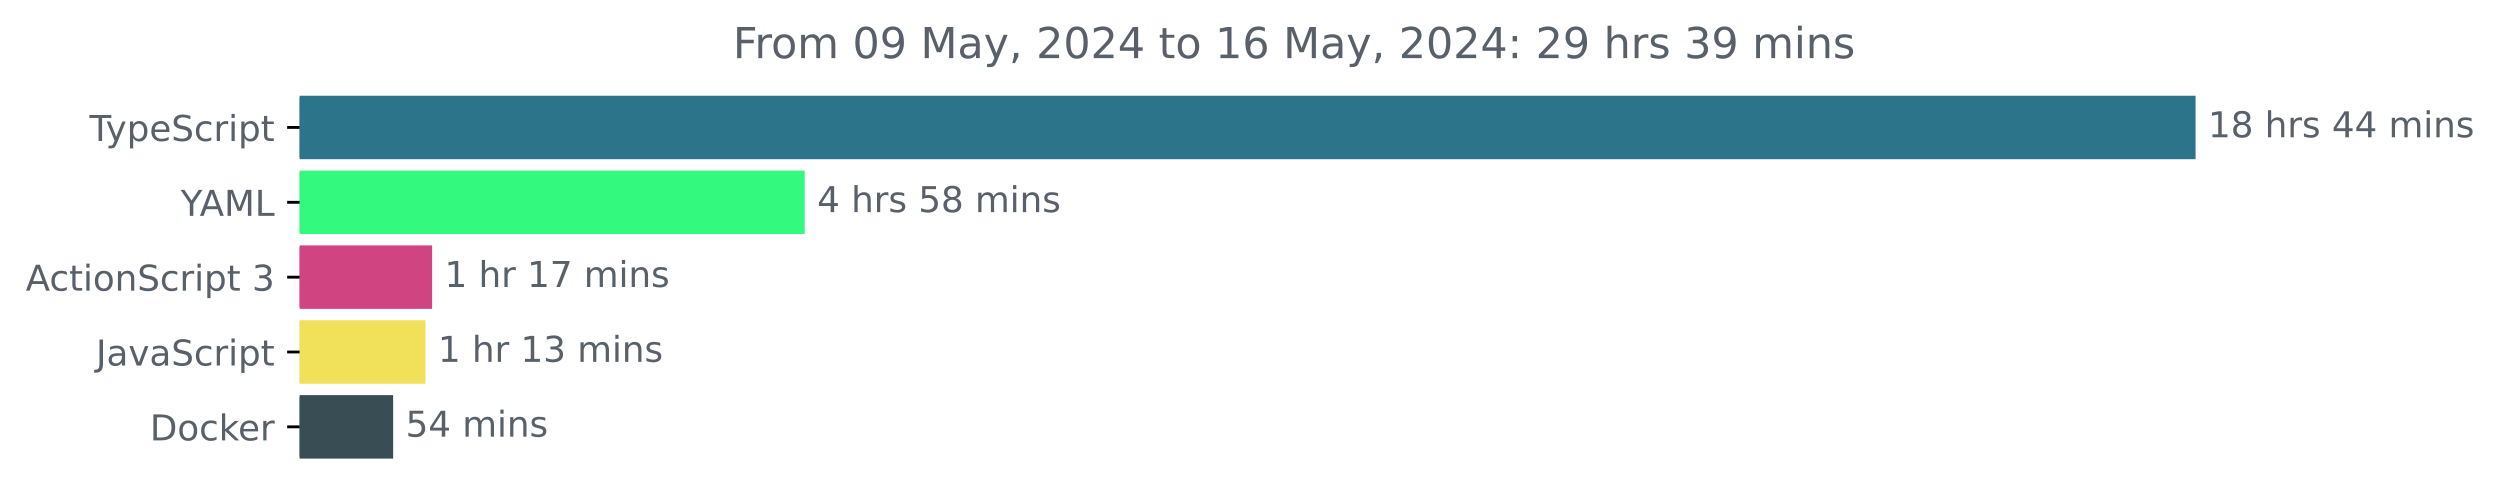
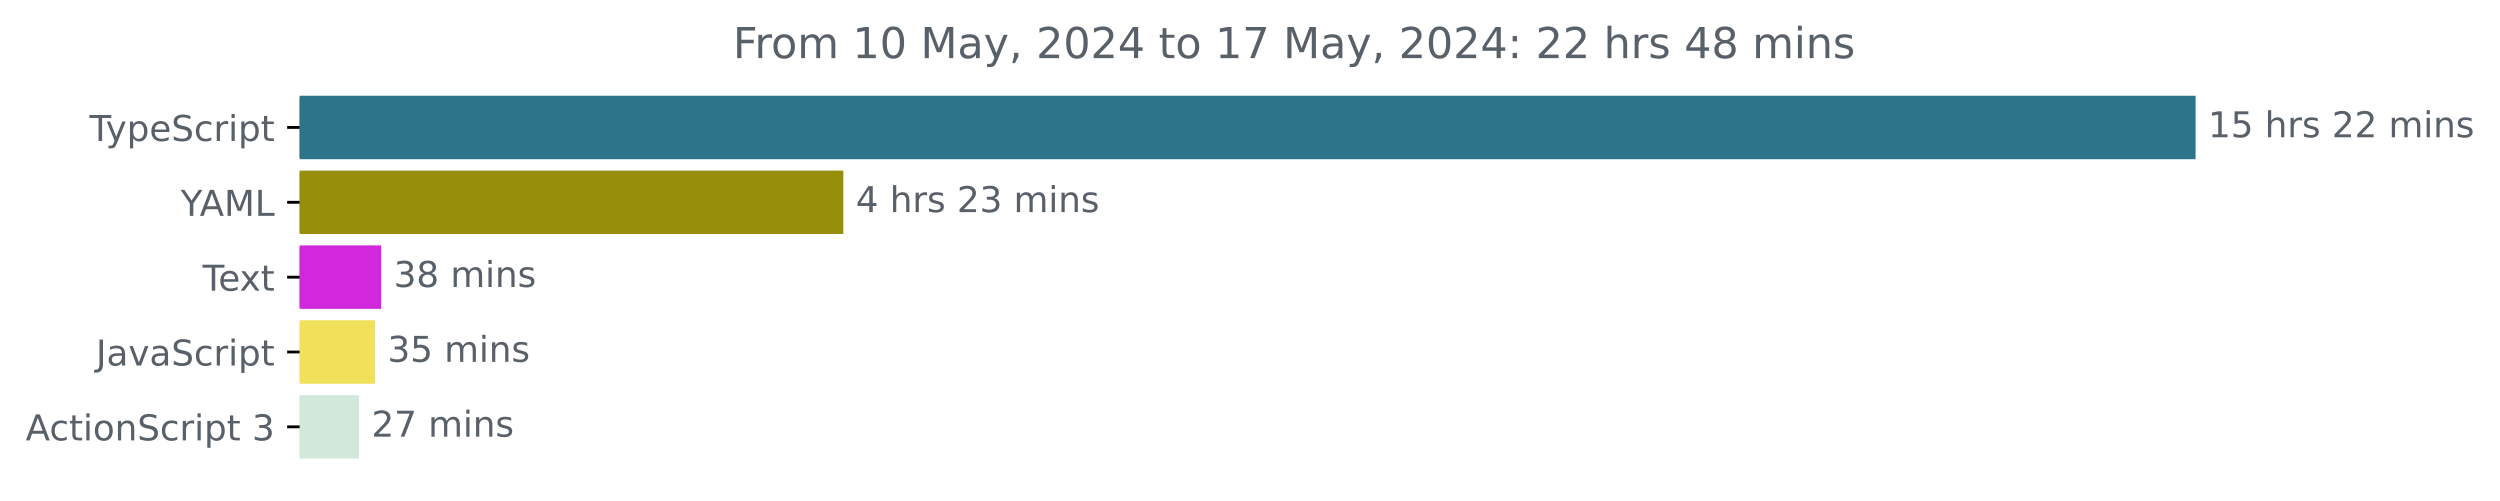
<svg xmlns="http://www.w3.org/2000/svg" xmlns:xlink="http://www.w3.org/1999/xlink" width="701.4pt" height="140.398pt" viewBox="0 0 701.4 140.398" version="1.1">
  <defs>
    <style type="text/css">*{stroke-linejoin: round; stroke-linecap: butt}</style>
  </defs>
  <g id="figure_1">
    <g id="patch_1">
      <path d="M 0 140.398  L 701.4 140.398  L 701.4 0  L 0 0  L 0 140.398  z " style="fill: none" />
    </g>
    <g id="axes_1">
      <g id="patch_2">
-         <path d="M 84.064 27.358  L 615.493 27.358  L 615.493 44.158  L 84.064 44.158  z " clip-path="url(#p6983646aef)" style="fill: #2b7489; stroke: #2b7489; stroke-linejoin: miter" />
+         <path d="M 84.064 27.358  L 615.493 27.358  L 615.493 44.158  L 84.064 44.158  z " clip-path="url(#p6affc7e6fa)" style="fill: #2b7489; stroke: #2b7489; stroke-linejoin: miter" />
      </g>
      <g id="patch_3">
-         <path d="M 84.064 48.358  L 225.268 48.358  L 225.268 65.158  L 84.064 65.158  z " clip-path="url(#p6983646aef)" style="fill: #33fa7f; stroke: #33fa7f; stroke-linejoin: miter" />
+         <path d="M 84.064 48.358  L 236.104 48.358  L 236.104 65.158  L 84.064 65.158  z " clip-path="url(#p6affc7e6fa)" style="fill: #978f09; stroke: #978f09; stroke-linejoin: miter" />
      </g>
      <g id="patch_4">
-         <path d="M 84.064 69.358  L 120.732 69.358  L 120.732 86.158  L 84.064 86.158  z " clip-path="url(#p6983646aef)" style="fill: #d04581; stroke: #d04581; stroke-linejoin: miter" />
+         <path d="M 84.064 69.358  L 106.46 69.358  L 106.46 86.158  L 84.064 86.158  z " clip-path="url(#p6affc7e6fa)" style="fill: #d128de; stroke: #d128de; stroke-linejoin: miter" />
      </g>
      <g id="patch_5">
-         <path d="M 84.064 90.358  L 118.882 90.358  L 118.882 107.158  L 84.064 107.158  z " clip-path="url(#p6983646aef)" style="fill: #f1e05a; stroke: #f1e05a; stroke-linejoin: miter" />
+         <path d="M 84.064 90.358  L 104.725 90.358  L 104.725 107.158  L 84.064 107.158  z " clip-path="url(#p6affc7e6fa)" style="fill: #f1e05a; stroke: #f1e05a; stroke-linejoin: miter" />
      </g>
      <g id="patch_6">
-         <path d="M 84.064 111.358  L 109.799 111.358  L 109.799 128.158  L 84.064 128.158  z " clip-path="url(#p6983646aef)" style="fill: #384d54; stroke: #384d54; stroke-linejoin: miter" />
+         <path d="M 84.064 111.358  L 100.23 111.358  L 100.23 128.158  L 84.064 128.158  z " clip-path="url(#p6affc7e6fa)" style="fill: #d1e8db; stroke: #d1e8db; stroke-linejoin: miter" />
      </g>
      <g id="matplotlib.axis_1" />
      <g id="matplotlib.axis_2">
        <g id="ytick_1">
          <g id="line2d_1">
            <defs>
-               <path id="mde14e79792" d="M 0 0  L -3.5 0  " style="stroke: #000000; stroke-width: 0.8" />
+               <path id="m0ec86b83a9" d="M 0 0  L -3.5 0  " style="stroke: #000000; stroke-width: 0.8" />
            </defs>
            <g>
-               <use xlink:href="#mde14e79792" x="84.064" y="35.758" style="stroke: #000000; stroke-width: 0.8" />
+               <use xlink:href="#m0ec86b83a9" x="84.064" y="35.758" style="stroke: #000000; stroke-width: 0.8" />
            </g>
          </g>
          <g id="text_1">
            <g style="fill: #586069" transform="translate(25.09375 39.55734) scale(0.1 -0.1)">
              <defs>
                <path id="DejaVuSans-54" d="M -19 4666  L 3928 4666  L 3928 4134  L 2272 4134  L 2272 0  L 1638 0  L 1638 4134  L -19 4134  L -19 4666  z " transform="scale(0.015625)" />
                <path id="DejaVuSans-79" d="M 2059 -325  Q 1816 -950 1584 -1140  Q 1353 -1331 966 -1331  L 506 -1331  L 506 -850  L 844 -850  Q 1081 -850 1212 -737  Q 1344 -625 1503 -206  L 1606 56  L 191 3500  L 800 3500  L 1894 763  L 2988 3500  L 3597 3500  L 2059 -325  z " transform="scale(0.015625)" />
                <path id="DejaVuSans-70" d="M 1159 525  L 1159 -1331  L 581 -1331  L 581 3500  L 1159 3500  L 1159 2969  Q 1341 3281 1617 3432  Q 1894 3584 2278 3584  Q 2916 3584 3314 3078  Q 3713 2572 3713 1747  Q 3713 922 3314 415  Q 2916 -91 2278 -91  Q 1894 -91 1617 61  Q 1341 213 1159 525  z M 3116 1747  Q 3116 2381 2855 2742  Q 2594 3103 2138 3103  Q 1681 3103 1420 2742  Q 1159 2381 1159 1747  Q 1159 1113 1420 752  Q 1681 391 2138 391  Q 2594 391 2855 752  Q 3116 1113 3116 1747  z " transform="scale(0.015625)" />
                <path id="DejaVuSans-65" d="M 3597 1894  L 3597 1613  L 953 1613  Q 991 1019 1311 708  Q 1631 397 2203 397  Q 2534 397 2845 478  Q 3156 559 3463 722  L 3463 178  Q 3153 47 2828 -22  Q 2503 -91 2169 -91  Q 1331 -91 842 396  Q 353 884 353 1716  Q 353 2575 817 3079  Q 1281 3584 2069 3584  Q 2775 3584 3186 3129  Q 3597 2675 3597 1894  z M 3022 2063  Q 3016 2534 2758 2815  Q 2500 3097 2075 3097  Q 1594 3097 1305 2825  Q 1016 2553 972 2059  L 3022 2063  z " transform="scale(0.015625)" />
                <path id="DejaVuSans-53" d="M 3425 4513  L 3425 3897  Q 3066 4069 2747 4153  Q 2428 4238 2131 4238  Q 1616 4238 1336 4038  Q 1056 3838 1056 3469  Q 1056 3159 1242 3001  Q 1428 2844 1947 2747  L 2328 2669  Q 3034 2534 3370 2195  Q 3706 1856 3706 1288  Q 3706 609 3251 259  Q 2797 -91 1919 -91  Q 1588 -91 1214 -16  Q 841 59 441 206  L 441 856  Q 825 641 1194 531  Q 1563 422 1919 422  Q 2459 422 2753 634  Q 3047 847 3047 1241  Q 3047 1584 2836 1778  Q 2625 1972 2144 2069  L 1759 2144  Q 1053 2284 737 2584  Q 422 2884 422 3419  Q 422 4038 858 4394  Q 1294 4750 2059 4750  Q 2388 4750 2728 4690  Q 3069 4631 3425 4513  z " transform="scale(0.015625)" />
                <path id="DejaVuSans-63" d="M 3122 3366  L 3122 2828  Q 2878 2963 2633 3030  Q 2388 3097 2138 3097  Q 1578 3097 1268 2742  Q 959 2388 959 1747  Q 959 1106 1268 751  Q 1578 397 2138 397  Q 2388 397 2633 464  Q 2878 531 3122 666  L 3122 134  Q 2881 22 2623 -34  Q 2366 -91 2075 -91  Q 1284 -91 818 406  Q 353 903 353 1747  Q 353 2603 823 3093  Q 1294 3584 2113 3584  Q 2378 3584 2631 3529  Q 2884 3475 3122 3366  z " transform="scale(0.015625)" />
                <path id="DejaVuSans-72" d="M 2631 2963  Q 2534 3019 2420 3045  Q 2306 3072 2169 3072  Q 1681 3072 1420 2755  Q 1159 2438 1159 1844  L 1159 0  L 581 0  L 581 3500  L 1159 3500  L 1159 2956  Q 1341 3275 1631 3429  Q 1922 3584 2338 3584  Q 2397 3584 2469 3576  Q 2541 3569 2628 3553  L 2631 2963  z " transform="scale(0.015625)" />
                <path id="DejaVuSans-69" d="M 603 3500  L 1178 3500  L 1178 0  L 603 0  L 603 3500  z M 603 4863  L 1178 4863  L 1178 4134  L 603 4134  L 603 4863  z " transform="scale(0.015625)" />
                <path id="DejaVuSans-74" d="M 1172 4494  L 1172 3500  L 2356 3500  L 2356 3053  L 1172 3053  L 1172 1153  Q 1172 725 1289 603  Q 1406 481 1766 481  L 2356 481  L 2356 0  L 1766 0  Q 1100 0 847 248  Q 594 497 594 1153  L 594 3053  L 172 3053  L 172 3500  L 594 3500  L 594 4494  L 1172 4494  z " transform="scale(0.015625)" />
              </defs>
              <use xlink:href="#DejaVuSans-54" />
              <use xlink:href="#DejaVuSans-79" x="45.459" />
              <use xlink:href="#DejaVuSans-70" x="104.639" />
              <use xlink:href="#DejaVuSans-65" x="168.115" />
              <use xlink:href="#DejaVuSans-53" x="229.639" />
              <use xlink:href="#DejaVuSans-63" x="293.115" />
              <use xlink:href="#DejaVuSans-72" x="348.096" />
              <use xlink:href="#DejaVuSans-69" x="389.209" />
              <use xlink:href="#DejaVuSans-70" x="416.992" />
              <use xlink:href="#DejaVuSans-74" x="480.469" />
            </g>
          </g>
        </g>
        <g id="ytick_2">
          <g id="line2d_2">
            <g>
-               <use xlink:href="#mde14e79792" x="84.064" y="56.758" style="stroke: #000000; stroke-width: 0.8" />
+               <use xlink:href="#m0ec86b83a9" x="84.064" y="56.758" style="stroke: #000000; stroke-width: 0.8" />
            </g>
          </g>
          <g id="text_2">
            <g style="fill: #586069" transform="translate(50.69062 60.55734) scale(0.1 -0.1)">
              <defs>
                <path id="DejaVuSans-59" d="M -13 4666  L 666 4666  L 1959 2747  L 3244 4666  L 3922 4666  L 2272 2222  L 2272 0  L 1638 0  L 1638 2222  L -13 4666  z " transform="scale(0.015625)" />
                <path id="DejaVuSans-41" d="M 2188 4044  L 1331 1722  L 3047 1722  L 2188 4044  z M 1831 4666  L 2547 4666  L 4325 0  L 3669 0  L 3244 1197  L 1141 1197  L 716 0  L 50 0  L 1831 4666  z " transform="scale(0.015625)" />
                <path id="DejaVuSans-4d" d="M 628 4666  L 1569 4666  L 2759 1491  L 3956 4666  L 4897 4666  L 4897 0  L 4281 0  L 4281 4097  L 3078 897  L 2444 897  L 1241 4097  L 1241 0  L 628 0  L 628 4666  z " transform="scale(0.015625)" />
                <path id="DejaVuSans-4c" d="M 628 4666  L 1259 4666  L 1259 531  L 3531 531  L 3531 0  L 628 0  L 628 4666  z " transform="scale(0.015625)" />
              </defs>
              <use xlink:href="#DejaVuSans-59" />
              <use xlink:href="#DejaVuSans-41" x="53.334" />
              <use xlink:href="#DejaVuSans-4d" x="121.742" />
              <use xlink:href="#DejaVuSans-4c" x="208.021" />
            </g>
          </g>
        </g>
        <g id="ytick_3">
          <g id="line2d_3">
            <g>
-               <use xlink:href="#mde14e79792" x="84.064" y="77.758" style="stroke: #000000; stroke-width: 0.8" />
+               <use xlink:href="#m0ec86b83a9" x="84.064" y="77.758" style="stroke: #000000; stroke-width: 0.8" />
            </g>
          </g>
          <g id="text_3">
-             <g style="fill: #586069" transform="translate(7.2 81.55734) scale(0.1 -0.1)">
+             <g style="fill: #586069" transform="translate(56.83906 81.55734) scale(0.1 -0.1)">
+               <defs>
+                 <path id="DejaVuSans-78" d="M 3513 3500  L 2247 1797  L 3578 0  L 2900 0  L 1881 1375  L 863 0  L 184 0  L 1544 1831  L 300 3500  L 978 3500  L 1906 2253  L 2834 3500  L 3513 3500  z " transform="scale(0.015625)" />
+               </defs>
+               <use xlink:href="#DejaVuSans-54" />
+               <use xlink:href="#DejaVuSans-65" x="44.084" />
+               <use xlink:href="#DejaVuSans-78" x="103.857" />
+               <use xlink:href="#DejaVuSans-74" x="163.037" />
+             </g>
+           </g>
+         </g>
+         <g id="ytick_4">
+           <g id="line2d_4">
+             <g>
+               <use xlink:href="#m0ec86b83a9" x="84.064" y="98.758" style="stroke: #000000; stroke-width: 0.8" />
+             </g>
+           </g>
+           <g id="text_4">
+             <g style="fill: #586069" transform="translate(26.93437 102.5573) scale(0.1 -0.1)">
+               <defs>
+                 <path id="DejaVuSans-4a" d="M 628 4666  L 1259 4666  L 1259 325  Q 1259 -519 939 -900  Q 619 -1281 -91 -1281  L -331 -1281  L -331 -750  L -134 -750  Q 284 -750 456 -515  Q 628 -281 628 325  L 628 4666  z " transform="scale(0.015625)" />
+                 <path id="DejaVuSans-61" d="M 2194 1759  Q 1497 1759 1228 1600  Q 959 1441 959 1056  Q 959 750 1161 570  Q 1363 391 1709 391  Q 2188 391 2477 730  Q 2766 1069 2766 1631  L 2766 1759  L 2194 1759  z M 3341 1997  L 3341 0  L 2766 0  L 2766 531  Q 2569 213 2275 61  Q 1981 -91 1556 -91  Q 1019 -91 701 211  Q 384 513 384 1019  Q 384 1609 779 1909  Q 1175 2209 1959 2209  L 2766 2209  L 2766 2266  Q 2766 2663 2505 2880  Q 2244 3097 1772 3097  Q 1472 3097 1187 3025  Q 903 2953 641 2809  L 641 3341  Q 956 3463 1253 3523  Q 1550 3584 1831 3584  Q 2591 3584 2966 3190  Q 3341 2797 3341 1997  z " transform="scale(0.015625)" />
+                 <path id="DejaVuSans-76" d="M 191 3500  L 800 3500  L 1894 563  L 2988 3500  L 3597 3500  L 2284 0  L 1503 0  L 191 3500  z " transform="scale(0.015625)" />
+               </defs>
+               <use xlink:href="#DejaVuSans-4a" />
+               <use xlink:href="#DejaVuSans-61" x="29.492" />
+               <use xlink:href="#DejaVuSans-76" x="90.771" />
+               <use xlink:href="#DejaVuSans-61" x="149.951" />
+               <use xlink:href="#DejaVuSans-53" x="211.23" />
+               <use xlink:href="#DejaVuSans-63" x="274.707" />
+               <use xlink:href="#DejaVuSans-72" x="329.688" />
+               <use xlink:href="#DejaVuSans-69" x="370.801" />
+               <use xlink:href="#DejaVuSans-70" x="398.584" />
+               <use xlink:href="#DejaVuSans-74" x="462.061" />
+             </g>
+           </g>
+         </g>
+         <g id="ytick_5">
+           <g id="line2d_5">
+             <g>
+               <use xlink:href="#m0ec86b83a9" x="84.064" y="119.758" style="stroke: #000000; stroke-width: 0.8" />
+             </g>
+           </g>
+           <g id="text_5">
+             <g style="fill: #586069" transform="translate(7.2 123.5573) scale(0.1 -0.1)">
              <defs>
                <path id="DejaVuSans-6f" d="M 1959 3097  Q 1497 3097 1228 2736  Q 959 2375 959 1747  Q 959 1119 1226 758  Q 1494 397 1959 397  Q 2419 397 2687 759  Q 2956 1122 2956 1747  Q 2956 2369 2687 2733  Q 2419 3097 1959 3097  z M 1959 3584  Q 2709 3584 3137 3096  Q 3566 2609 3566 1747  Q 3566 888 3137 398  Q 2709 -91 1959 -91  Q 1206 -91 779 398  Q 353 888 353 1747  Q 353 2609 779 3096  Q 1206 3584 1959 3584  z " transform="scale(0.015625)" />
                <path id="DejaVuSans-6e" d="M 3513 2113  L 3513 0  L 2938 0  L 2938 2094  Q 2938 2591 2744 2837  Q 2550 3084 2163 3084  Q 1697 3084 1428 2787  Q 1159 2491 1159 1978  L 1159 0  L 581 0  L 581 3500  L 1159 3500  L 1159 2956  Q 1366 3272 1645 3428  Q 1925 3584 2291 3584  Q 2894 3584 3203 3211  Q 3513 2838 3513 2113  z " transform="scale(0.015625)" />
                <path id="DejaVuSans-20" transform="scale(0.015625)" />
                <path id="DejaVuSans-33" d="M 2597 2516  Q 3050 2419 3304 2112  Q 3559 1806 3559 1356  Q 3559 666 3084 287  Q 2609 -91 1734 -91  Q 1441 -91 1130 -33  Q 819 25 488 141  L 488 750  Q 750 597 1062 519  Q 1375 441 1716 441  Q 2309 441 2620 675  Q 2931 909 2931 1356  Q 2931 1769 2642 2001  Q 2353 2234 1838 2234  L 1294 2234  L 1294 2753  L 1863 2753  Q 2328 2753 2575 2939  Q 2822 3125 2822 3475  Q 2822 3834 2567 4026  Q 2313 4219 1838 4219  Q 1578 4219 1281 4162  Q 984 4106 628 3988  L 628 4550  Q 988 4650 1302 4700  Q 1616 4750 1894 4750  Q 2613 4750 3031 4423  Q 3450 4097 3450 3541  Q 3450 3153 3228 2886  Q 3006 2619 2597 2516  z " transform="scale(0.015625)" />
              </defs>
              <use xlink:href="#DejaVuSans-41" />
              <use xlink:href="#DejaVuSans-63" x="66.658" />
              <use xlink:href="#DejaVuSans-74" x="121.639" />
              <use xlink:href="#DejaVuSans-69" x="160.848" />
              <use xlink:href="#DejaVuSans-6f" x="188.631" />
              <use xlink:href="#DejaVuSans-6e" x="249.812" />
              <use xlink:href="#DejaVuSans-53" x="313.191" />
              <use xlink:href="#DejaVuSans-63" x="376.668" />
              <use xlink:href="#DejaVuSans-72" x="431.648" />
              <use xlink:href="#DejaVuSans-69" x="472.762" />
              <use xlink:href="#DejaVuSans-70" x="500.545" />
              <use xlink:href="#DejaVuSans-74" x="564.021" />
              <use xlink:href="#DejaVuSans-20" x="603.23" />
              <use xlink:href="#DejaVuSans-33" x="635.018" />
            </g>
          </g>
        </g>
-         <g id="ytick_4">
-           <g id="line2d_4">
-             <g>
-               <use xlink:href="#mde14e79792" x="84.064" y="98.758" style="stroke: #000000; stroke-width: 0.8" />
-             </g>
-           </g>
-           <g id="text_4">
-             <g style="fill: #586069" transform="translate(26.93437 102.5573) scale(0.1 -0.1)">
-               <defs>
-                 <path id="DejaVuSans-4a" d="M 628 4666  L 1259 4666  L 1259 325  Q 1259 -519 939 -900  Q 619 -1281 -91 -1281  L -331 -1281  L -331 -750  L -134 -750  Q 284 -750 456 -515  Q 628 -281 628 325  L 628 4666  z " transform="scale(0.015625)" />
-                 <path id="DejaVuSans-61" d="M 2194 1759  Q 1497 1759 1228 1600  Q 959 1441 959 1056  Q 959 750 1161 570  Q 1363 391 1709 391  Q 2188 391 2477 730  Q 2766 1069 2766 1631  L 2766 1759  L 2194 1759  z M 3341 1997  L 3341 0  L 2766 0  L 2766 531  Q 2569 213 2275 61  Q 1981 -91 1556 -91  Q 1019 -91 701 211  Q 384 513 384 1019  Q 384 1609 779 1909  Q 1175 2209 1959 2209  L 2766 2209  L 2766 2266  Q 2766 2663 2505 2880  Q 2244 3097 1772 3097  Q 1472 3097 1187 3025  Q 903 2953 641 2809  L 641 3341  Q 956 3463 1253 3523  Q 1550 3584 1831 3584  Q 2591 3584 2966 3190  Q 3341 2797 3341 1997  z " transform="scale(0.015625)" />
-                 <path id="DejaVuSans-76" d="M 191 3500  L 800 3500  L 1894 563  L 2988 3500  L 3597 3500  L 2284 0  L 1503 0  L 191 3500  z " transform="scale(0.015625)" />
-               </defs>
-               <use xlink:href="#DejaVuSans-4a" />
-               <use xlink:href="#DejaVuSans-61" x="29.492" />
-               <use xlink:href="#DejaVuSans-76" x="90.771" />
-               <use xlink:href="#DejaVuSans-61" x="149.951" />
-               <use xlink:href="#DejaVuSans-53" x="211.23" />
-               <use xlink:href="#DejaVuSans-63" x="274.707" />
-               <use xlink:href="#DejaVuSans-72" x="329.688" />
-               <use xlink:href="#DejaVuSans-69" x="370.801" />
-               <use xlink:href="#DejaVuSans-70" x="398.584" />
-               <use xlink:href="#DejaVuSans-74" x="462.061" />
-             </g>
-           </g>
-         </g>
-         <g id="ytick_5">
-           <g id="line2d_5">
-             <g>
-               <use xlink:href="#mde14e79792" x="84.064" y="119.758" style="stroke: #000000; stroke-width: 0.8" />
-             </g>
-           </g>
-           <g id="text_5">
-             <g style="fill: #586069" transform="translate(42.05469 123.5573) scale(0.1 -0.1)">
-               <defs>
-                 <path id="DejaVuSans-44" d="M 1259 4147  L 1259 519  L 2022 519  Q 2988 519 3436 956  Q 3884 1394 3884 2338  Q 3884 3275 3436 3711  Q 2988 4147 2022 4147  L 1259 4147  z M 628 4666  L 1925 4666  Q 3281 4666 3915 4102  Q 4550 3538 4550 2338  Q 4550 1131 3912 565  Q 3275 0 1925 0  L 628 0  L 628 4666  z " transform="scale(0.015625)" />
-                 <path id="DejaVuSans-6b" d="M 581 4863  L 1159 4863  L 1159 1991  L 2875 3500  L 3609 3500  L 1753 1863  L 3688 0  L 2938 0  L 1159 1709  L 1159 0  L 581 0  L 581 4863  z " transform="scale(0.015625)" />
-               </defs>
-               <use xlink:href="#DejaVuSans-44" />
-               <use xlink:href="#DejaVuSans-6f" x="77.002" />
-               <use xlink:href="#DejaVuSans-63" x="138.184" />
-               <use xlink:href="#DejaVuSans-6b" x="193.164" />
-               <use xlink:href="#DejaVuSans-65" x="247.449" />
-               <use xlink:href="#DejaVuSans-72" x="308.973" />
-             </g>
-           </g>
-         </g>
      </g>
      <g id="text_6">
        <g style="fill: #586069" transform="translate(619.4926 38.5175) scale(0.1 -0.1)">
          <defs>
            <path id="DejaVuSans-31" d="M 794 531  L 1825 531  L 1825 4091  L 703 3866  L 703 4441  L 1819 4666  L 2450 4666  L 2450 531  L 3481 531  L 3481 0  L 794 0  L 794 531  z " transform="scale(0.015625)" />
-             <path id="DejaVuSans-38" d="M 2034 2216  Q 1584 2216 1326 1975  Q 1069 1734 1069 1313  Q 1069 891 1326 650  Q 1584 409 2034 409  Q 2484 409 2743 651  Q 3003 894 3003 1313  Q 3003 1734 2745 1975  Q 2488 2216 2034 2216  z M 1403 2484  Q 997 2584 770 2862  Q 544 3141 544 3541  Q 544 4100 942 4425  Q 1341 4750 2034 4750  Q 2731 4750 3128 4425  Q 3525 4100 3525 3541  Q 3525 3141 3298 2862  Q 3072 2584 2669 2484  Q 3125 2378 3379 2068  Q 3634 1759 3634 1313  Q 3634 634 3220 271  Q 2806 -91 2034 -91  Q 1263 -91 848 271  Q 434 634 434 1313  Q 434 1759 690 2068  Q 947 2378 1403 2484  z M 1172 3481  Q 1172 3119 1398 2916  Q 1625 2713 2034 2713  Q 2441 2713 2670 2916  Q 2900 3119 2900 3481  Q 2900 3844 2670 4047  Q 2441 4250 2034 4250  Q 1625 4250 1398 4047  Q 1172 3844 1172 3481  z " transform="scale(0.015625)" />
+             <path id="DejaVuSans-35" d="M 691 4666  L 3169 4666  L 3169 4134  L 1269 4134  L 1269 2991  Q 1406 3038 1543 3061  Q 1681 3084 1819 3084  Q 2600 3084 3056 2656  Q 3513 2228 3513 1497  Q 3513 744 3044 326  Q 2575 -91 1722 -91  Q 1428 -91 1123 -41  Q 819 9 494 109  L 494 744  Q 775 591 1075 516  Q 1375 441 1709 441  Q 2250 441 2565 725  Q 2881 1009 2881 1497  Q 2881 1984 2565 2268  Q 2250 2553 1709 2553  Q 1456 2553 1204 2497  Q 953 2441 691 2322  L 691 4666  z " transform="scale(0.015625)" />
            <path id="DejaVuSans-68" d="M 3513 2113  L 3513 0  L 2938 0  L 2938 2094  Q 2938 2591 2744 2837  Q 2550 3084 2163 3084  Q 1697 3084 1428 2787  Q 1159 2491 1159 1978  L 1159 0  L 581 0  L 581 4863  L 1159 4863  L 1159 2956  Q 1366 3272 1645 3428  Q 1925 3584 2291 3584  Q 2894 3584 3203 3211  Q 3513 2838 3513 2113  z " transform="scale(0.015625)" />
            <path id="DejaVuSans-73" d="M 2834 3397  L 2834 2853  Q 2591 2978 2328 3040  Q 2066 3103 1784 3103  Q 1356 3103 1142 2972  Q 928 2841 928 2578  Q 928 2378 1081 2264  Q 1234 2150 1697 2047  L 1894 2003  Q 2506 1872 2764 1633  Q 3022 1394 3022 966  Q 3022 478 2636 193  Q 2250 -91 1575 -91  Q 1294 -91 989 -36  Q 684 19 347 128  L 347 722  Q 666 556 975 473  Q 1284 391 1588 391  Q 1994 391 2212 530  Q 2431 669 2431 922  Q 2431 1156 2273 1281  Q 2116 1406 1581 1522  L 1381 1569  Q 847 1681 609 1914  Q 372 2147 372 2553  Q 372 3047 722 3315  Q 1072 3584 1716 3584  Q 2034 3584 2315 3537  Q 2597 3491 2834 3397  z " transform="scale(0.015625)" />
-             <path id="DejaVuSans-34" d="M 2419 4116  L 825 1625  L 2419 1625  L 2419 4116  z M 2253 4666  L 3047 4666  L 3047 1625  L 3713 1625  L 3713 1100  L 3047 1100  L 3047 0  L 2419 0  L 2419 1100  L 313 1100  L 313 1709  L 2253 4666  z " transform="scale(0.015625)" />
+             <path id="DejaVuSans-32" d="M 1228 531  L 3431 531  L 3431 0  L 469 0  L 469 531  Q 828 903 1448 1529  Q 2069 2156 2228 2338  Q 2531 2678 2651 2914  Q 2772 3150 2772 3378  Q 2772 3750 2511 3984  Q 2250 4219 1831 4219  Q 1534 4219 1204 4116  Q 875 4013 500 3803  L 500 4441  Q 881 4594 1212 4672  Q 1544 4750 1819 4750  Q 2544 4750 2975 4387  Q 3406 4025 3406 3419  Q 3406 3131 3298 2873  Q 3191 2616 2906 2266  Q 2828 2175 2409 1742  Q 1991 1309 1228 531  z " transform="scale(0.015625)" />
            <path id="DejaVuSans-6d" d="M 3328 2828  Q 3544 3216 3844 3400  Q 4144 3584 4550 3584  Q 5097 3584 5394 3201  Q 5691 2819 5691 2113  L 5691 0  L 5113 0  L 5113 2094  Q 5113 2597 4934 2840  Q 4756 3084 4391 3084  Q 3944 3084 3684 2787  Q 3425 2491 3425 1978  L 3425 0  L 2847 0  L 2847 2094  Q 2847 2600 2669 2842  Q 2491 3084 2119 3084  Q 1678 3084 1418 2786  Q 1159 2488 1159 1978  L 1159 0  L 581 0  L 581 3500  L 1159 3500  L 1159 2956  Q 1356 3278 1631 3431  Q 1906 3584 2284 3584  Q 2666 3584 2933 3390  Q 3200 3197 3328 2828  z " transform="scale(0.015625)" />
          </defs>
          <use xlink:href="#DejaVuSans-31" />
-           <use xlink:href="#DejaVuSans-38" x="63.623" />
+           <use xlink:href="#DejaVuSans-35" x="63.623" />
          <use xlink:href="#DejaVuSans-20" x="127.246" />
          <use xlink:href="#DejaVuSans-68" x="159.033" />
          <use xlink:href="#DejaVuSans-72" x="222.412" />
          <use xlink:href="#DejaVuSans-73" x="263.525" />
          <use xlink:href="#DejaVuSans-20" x="315.625" />
-           <use xlink:href="#DejaVuSans-34" x="347.412" />
-           <use xlink:href="#DejaVuSans-34" x="411.035" />
+           <use xlink:href="#DejaVuSans-32" x="347.412" />
+           <use xlink:href="#DejaVuSans-32" x="411.035" />
          <use xlink:href="#DejaVuSans-20" x="474.658" />
          <use xlink:href="#DejaVuSans-6d" x="506.445" />
          <use xlink:href="#DejaVuSans-69" x="603.857" />
          <use xlink:href="#DejaVuSans-6e" x="631.641" />
          <use xlink:href="#DejaVuSans-73" x="695.02" />
        </g>
      </g>
      <g id="text_7">
-         <g style="fill: #586069" transform="translate(229.2681 59.5175) scale(0.1 -0.1)">
-           <defs>
-             <path id="DejaVuSans-35" d="M 691 4666  L 3169 4666  L 3169 4134  L 1269 4134  L 1269 2991  Q 1406 3038 1543 3061  Q 1681 3084 1819 3084  Q 2600 3084 3056 2656  Q 3513 2228 3513 1497  Q 3513 744 3044 326  Q 2575 -91 1722 -91  Q 1428 -91 1123 -41  Q 819 9 494 109  L 494 744  Q 775 591 1075 516  Q 1375 441 1709 441  Q 2250 441 2565 725  Q 2881 1009 2881 1497  Q 2881 1984 2565 2268  Q 2250 2553 1709 2553  Q 1456 2553 1204 2497  Q 953 2441 691 2322  L 691 4666  z " transform="scale(0.015625)" />
+         <g style="fill: #586069" transform="translate(240.1036 59.5175) scale(0.1 -0.1)">
+           <defs>
+             <path id="DejaVuSans-34" d="M 2419 4116  L 825 1625  L 2419 1625  L 2419 4116  z M 2253 4666  L 3047 4666  L 3047 1625  L 3713 1625  L 3713 1100  L 3047 1100  L 3047 0  L 2419 0  L 2419 1100  L 313 1100  L 313 1709  L 2253 4666  z " transform="scale(0.015625)" />
          </defs>
          <use xlink:href="#DejaVuSans-34" />
          <use xlink:href="#DejaVuSans-20" x="63.623" />
          <use xlink:href="#DejaVuSans-68" x="95.41" />
          <use xlink:href="#DejaVuSans-72" x="158.789" />
          <use xlink:href="#DejaVuSans-73" x="199.902" />
          <use xlink:href="#DejaVuSans-20" x="252.002" />
-           <use xlink:href="#DejaVuSans-35" x="283.789" />
-           <use xlink:href="#DejaVuSans-38" x="347.412" />
+           <use xlink:href="#DejaVuSans-32" x="283.789" />
+           <use xlink:href="#DejaVuSans-33" x="347.412" />
          <use xlink:href="#DejaVuSans-20" x="411.035" />
          <use xlink:href="#DejaVuSans-6d" x="442.822" />
          <use xlink:href="#DejaVuSans-69" x="540.234" />
          <use xlink:href="#DejaVuSans-6e" x="568.018" />
          <use xlink:href="#DejaVuSans-73" x="631.396" />
        </g>
      </g>
      <g id="text_8">
-         <g style="fill: #586069" transform="translate(124.7317 80.5175) scale(0.1 -0.1)">
-           <defs>
-             <path id="DejaVuSans-37" d="M 525 4666  L 3525 4666  L 3525 4397  L 1831 0  L 1172 0  L 2766 4134  L 525 4134  L 525 4666  z " transform="scale(0.015625)" />
-           </defs>
-           <use xlink:href="#DejaVuSans-31" />
-           <use xlink:href="#DejaVuSans-20" x="63.623" />
-           <use xlink:href="#DejaVuSans-68" x="95.41" />
-           <use xlink:href="#DejaVuSans-72" x="158.789" />
-           <use xlink:href="#DejaVuSans-20" x="199.902" />
-           <use xlink:href="#DejaVuSans-31" x="231.689" />
-           <use xlink:href="#DejaVuSans-37" x="295.312" />
-           <use xlink:href="#DejaVuSans-20" x="358.936" />
-           <use xlink:href="#DejaVuSans-6d" x="390.723" />
-           <use xlink:href="#DejaVuSans-69" x="488.135" />
-           <use xlink:href="#DejaVuSans-6e" x="515.918" />
-           <use xlink:href="#DejaVuSans-73" x="579.297" />
-         </g>
-       </g>
-       <g id="text_9">
-         <g style="fill: #586069" transform="translate(122.8815 101.5175) scale(0.1 -0.1)">
-           <use xlink:href="#DejaVuSans-31" />
-           <use xlink:href="#DejaVuSans-20" x="63.623" />
-           <use xlink:href="#DejaVuSans-68" x="95.41" />
-           <use xlink:href="#DejaVuSans-72" x="158.789" />
-           <use xlink:href="#DejaVuSans-20" x="199.902" />
-           <use xlink:href="#DejaVuSans-31" x="231.689" />
-           <use xlink:href="#DejaVuSans-33" x="295.312" />
-           <use xlink:href="#DejaVuSans-20" x="358.936" />
-           <use xlink:href="#DejaVuSans-6d" x="390.723" />
-           <use xlink:href="#DejaVuSans-69" x="488.135" />
-           <use xlink:href="#DejaVuSans-6e" x="515.918" />
-           <use xlink:href="#DejaVuSans-73" x="579.297" />
-         </g>
-       </g>
-       <g id="text_10">
-         <g style="fill: #586069" transform="translate(113.7987 122.5175) scale(0.1 -0.1)">
-           <use xlink:href="#DejaVuSans-35" />
-           <use xlink:href="#DejaVuSans-34" x="63.623" />
+         <g style="fill: #586069" transform="translate(110.4599 80.5175) scale(0.1 -0.1)">
+           <defs>
+             <path id="DejaVuSans-38" d="M 2034 2216  Q 1584 2216 1326 1975  Q 1069 1734 1069 1313  Q 1069 891 1326 650  Q 1584 409 2034 409  Q 2484 409 2743 651  Q 3003 894 3003 1313  Q 3003 1734 2745 1975  Q 2488 2216 2034 2216  z M 1403 2484  Q 997 2584 770 2862  Q 544 3141 544 3541  Q 544 4100 942 4425  Q 1341 4750 2034 4750  Q 2731 4750 3128 4425  Q 3525 4100 3525 3541  Q 3525 3141 3298 2862  Q 3072 2584 2669 2484  Q 3125 2378 3379 2068  Q 3634 1759 3634 1313  Q 3634 634 3220 271  Q 2806 -91 2034 -91  Q 1263 -91 848 271  Q 434 634 434 1313  Q 434 1759 690 2068  Q 947 2378 1403 2484  z M 1172 3481  Q 1172 3119 1398 2916  Q 1625 2713 2034 2713  Q 2441 2713 2670 2916  Q 2900 3119 2900 3481  Q 2900 3844 2670 4047  Q 2441 4250 2034 4250  Q 1625 4250 1398 4047  Q 1172 3844 1172 3481  z " transform="scale(0.015625)" />
+           </defs>
+           <use xlink:href="#DejaVuSans-33" />
+           <use xlink:href="#DejaVuSans-38" x="63.623" />
          <use xlink:href="#DejaVuSans-20" x="127.246" />
          <use xlink:href="#DejaVuSans-6d" x="159.033" />
          <use xlink:href="#DejaVuSans-69" x="256.445" />
          <use xlink:href="#DejaVuSans-6e" x="284.229" />
          <use xlink:href="#DejaVuSans-73" x="347.607" />
        </g>
      </g>
+       <g id="text_9">
+         <g style="fill: #586069" transform="translate(108.725 101.5175) scale(0.1 -0.1)">
+           <use xlink:href="#DejaVuSans-33" />
+           <use xlink:href="#DejaVuSans-35" x="63.623" />
+           <use xlink:href="#DejaVuSans-20" x="127.246" />
+           <use xlink:href="#DejaVuSans-6d" x="159.033" />
+           <use xlink:href="#DejaVuSans-69" x="256.445" />
+           <use xlink:href="#DejaVuSans-6e" x="284.229" />
+           <use xlink:href="#DejaVuSans-73" x="347.607" />
+         </g>
+       </g>
+       <g id="text_10">
+         <g style="fill: #586069" transform="translate(104.2301 122.5175) scale(0.1 -0.1)">
+           <defs>
+             <path id="DejaVuSans-37" d="M 525 4666  L 3525 4666  L 3525 4397  L 1831 0  L 1172 0  L 2766 4134  L 525 4134  L 525 4666  z " transform="scale(0.015625)" />
+           </defs>
+           <use xlink:href="#DejaVuSans-32" />
+           <use xlink:href="#DejaVuSans-37" x="63.623" />
+           <use xlink:href="#DejaVuSans-20" x="127.246" />
+           <use xlink:href="#DejaVuSans-6d" x="159.033" />
+           <use xlink:href="#DejaVuSans-69" x="256.445" />
+           <use xlink:href="#DejaVuSans-6e" x="284.229" />
+           <use xlink:href="#DejaVuSans-73" x="347.607" />
+         </g>
+       </g>
      <g id="text_11">
        <g style="fill: #586069" transform="translate(205.6428 16.31812) scale(0.12 -0.12)">
          <defs>
            <path id="DejaVuSans-46" d="M 628 4666  L 3309 4666  L 3309 4134  L 1259 4134  L 1259 2759  L 3109 2759  L 3109 2228  L 1259 2228  L 1259 0  L 628 0  L 628 4666  z " transform="scale(0.015625)" />
            <path id="DejaVuSans-30" d="M 2034 4250  Q 1547 4250 1301 3770  Q 1056 3291 1056 2328  Q 1056 1369 1301 889  Q 1547 409 2034 409  Q 2525 409 2770 889  Q 3016 1369 3016 2328  Q 3016 3291 2770 3770  Q 2525 4250 2034 4250  z M 2034 4750  Q 2819 4750 3233 4129  Q 3647 3509 3647 2328  Q 3647 1150 3233 529  Q 2819 -91 2034 -91  Q 1250 -91 836 529  Q 422 1150 422 2328  Q 422 3509 836 4129  Q 1250 4750 2034 4750  z " transform="scale(0.015625)" />
-             <path id="DejaVuSans-39" d="M 703 97  L 703 672  Q 941 559 1184 500  Q 1428 441 1663 441  Q 2288 441 2617 861  Q 2947 1281 2994 2138  Q 2813 1869 2534 1725  Q 2256 1581 1919 1581  Q 1219 1581 811 2004  Q 403 2428 403 3163  Q 403 3881 828 4315  Q 1253 4750 1959 4750  Q 2769 4750 3195 4129  Q 3622 3509 3622 2328  Q 3622 1225 3098 567  Q 2575 -91 1691 -91  Q 1453 -91 1209 -44  Q 966 3 703 97  z M 1959 2075  Q 2384 2075 2632 2365  Q 2881 2656 2881 3163  Q 2881 3666 2632 3958  Q 2384 4250 1959 4250  Q 1534 4250 1286 3958  Q 1038 3666 1038 3163  Q 1038 2656 1286 2365  Q 1534 2075 1959 2075  z " transform="scale(0.015625)" />
            <path id="DejaVuSans-2c" d="M 750 794  L 1409 794  L 1409 256  L 897 -744  L 494 -744  L 750 256  L 750 794  z " transform="scale(0.015625)" />
-             <path id="DejaVuSans-32" d="M 1228 531  L 3431 531  L 3431 0  L 469 0  L 469 531  Q 828 903 1448 1529  Q 2069 2156 2228 2338  Q 2531 2678 2651 2914  Q 2772 3150 2772 3378  Q 2772 3750 2511 3984  Q 2250 4219 1831 4219  Q 1534 4219 1204 4116  Q 875 4013 500 3803  L 500 4441  Q 881 4594 1212 4672  Q 1544 4750 1819 4750  Q 2544 4750 2975 4387  Q 3406 4025 3406 3419  Q 3406 3131 3298 2873  Q 3191 2616 2906 2266  Q 2828 2175 2409 1742  Q 1991 1309 1228 531  z " transform="scale(0.015625)" />
-             <path id="DejaVuSans-36" d="M 2113 2584  Q 1688 2584 1439 2293  Q 1191 2003 1191 1497  Q 1191 994 1439 701  Q 1688 409 2113 409  Q 2538 409 2786 701  Q 3034 994 3034 1497  Q 3034 2003 2786 2293  Q 2538 2584 2113 2584  z M 3366 4563  L 3366 3988  Q 3128 4100 2886 4159  Q 2644 4219 2406 4219  Q 1781 4219 1451 3797  Q 1122 3375 1075 2522  Q 1259 2794 1537 2939  Q 1816 3084 2150 3084  Q 2853 3084 3261 2657  Q 3669 2231 3669 1497  Q 3669 778 3244 343  Q 2819 -91 2113 -91  Q 1303 -91 875 529  Q 447 1150 447 2328  Q 447 3434 972 4092  Q 1497 4750 2381 4750  Q 2619 4750 2861 4703  Q 3103 4656 3366 4563  z " transform="scale(0.015625)" />
            <path id="DejaVuSans-3a" d="M 750 794  L 1409 794  L 1409 0  L 750 0  L 750 794  z M 750 3309  L 1409 3309  L 1409 2516  L 750 2516  L 750 3309  z " transform="scale(0.015625)" />
          </defs>
          <use xlink:href="#DejaVuSans-46" />
          <use xlink:href="#DejaVuSans-72" x="50.27" />
          <use xlink:href="#DejaVuSans-6f" x="89.133" />
          <use xlink:href="#DejaVuSans-6d" x="150.314" />
          <use xlink:href="#DejaVuSans-20" x="247.727" />
-           <use xlink:href="#DejaVuSans-30" x="279.514" />
-           <use xlink:href="#DejaVuSans-39" x="343.137" />
+           <use xlink:href="#DejaVuSans-31" x="279.514" />
+           <use xlink:href="#DejaVuSans-30" x="343.137" />
          <use xlink:href="#DejaVuSans-20" x="406.76" />
          <use xlink:href="#DejaVuSans-4d" x="438.547" />
          <use xlink:href="#DejaVuSans-61" x="524.826" />
          <use xlink:href="#DejaVuSans-79" x="586.105" />
          <use xlink:href="#DejaVuSans-2c" x="645.285" />
          <use xlink:href="#DejaVuSans-20" x="677.072" />
          <use xlink:href="#DejaVuSans-32" x="708.859" />
          <use xlink:href="#DejaVuSans-30" x="772.482" />
          <use xlink:href="#DejaVuSans-32" x="836.105" />
          <use xlink:href="#DejaVuSans-34" x="899.729" />
          <use xlink:href="#DejaVuSans-20" x="963.352" />
          <use xlink:href="#DejaVuSans-74" x="995.139" />
          <use xlink:href="#DejaVuSans-6f" x="1034.348" />
          <use xlink:href="#DejaVuSans-20" x="1095.529" />
          <use xlink:href="#DejaVuSans-31" x="1127.316" />
-           <use xlink:href="#DejaVuSans-36" x="1190.939" />
+           <use xlink:href="#DejaVuSans-37" x="1190.939" />
          <use xlink:href="#DejaVuSans-20" x="1254.562" />
          <use xlink:href="#DejaVuSans-4d" x="1286.35" />
          <use xlink:href="#DejaVuSans-61" x="1372.629" />
          <use xlink:href="#DejaVuSans-79" x="1433.908" />
          <use xlink:href="#DejaVuSans-2c" x="1493.088" />
          <use xlink:href="#DejaVuSans-20" x="1524.875" />
          <use xlink:href="#DejaVuSans-32" x="1556.662" />
          <use xlink:href="#DejaVuSans-30" x="1620.285" />
          <use xlink:href="#DejaVuSans-32" x="1683.908" />
          <use xlink:href="#DejaVuSans-34" x="1747.531" />
          <use xlink:href="#DejaVuSans-3a" x="1811.154" />
          <use xlink:href="#DejaVuSans-20" x="1844.846" />
          <use xlink:href="#DejaVuSans-32" x="1876.633" />
-           <use xlink:href="#DejaVuSans-39" x="1940.256" />
+           <use xlink:href="#DejaVuSans-32" x="1940.256" />
          <use xlink:href="#DejaVuSans-20" x="2003.879" />
          <use xlink:href="#DejaVuSans-68" x="2035.666" />
          <use xlink:href="#DejaVuSans-72" x="2099.045" />
          <use xlink:href="#DejaVuSans-73" x="2140.158" />
          <use xlink:href="#DejaVuSans-20" x="2192.258" />
-           <use xlink:href="#DejaVuSans-33" x="2224.045" />
-           <use xlink:href="#DejaVuSans-39" x="2287.668" />
+           <use xlink:href="#DejaVuSans-34" x="2224.045" />
+           <use xlink:href="#DejaVuSans-38" x="2287.668" />
          <use xlink:href="#DejaVuSans-20" x="2351.291" />
          <use xlink:href="#DejaVuSans-6d" x="2383.078" />
          <use xlink:href="#DejaVuSans-69" x="2480.49" />
          <use xlink:href="#DejaVuSans-6e" x="2508.273" />
          <use xlink:href="#DejaVuSans-73" x="2571.652" />
        </g>
      </g>
    </g>
  </g>
  <defs>
-     <clipPath id="p6983646aef">
+     <clipPath id="p6affc7e6fa">
      <rect x="84.064" y="22.318" width="558" height="110.88" />
    </clipPath>
  </defs>
</svg>
